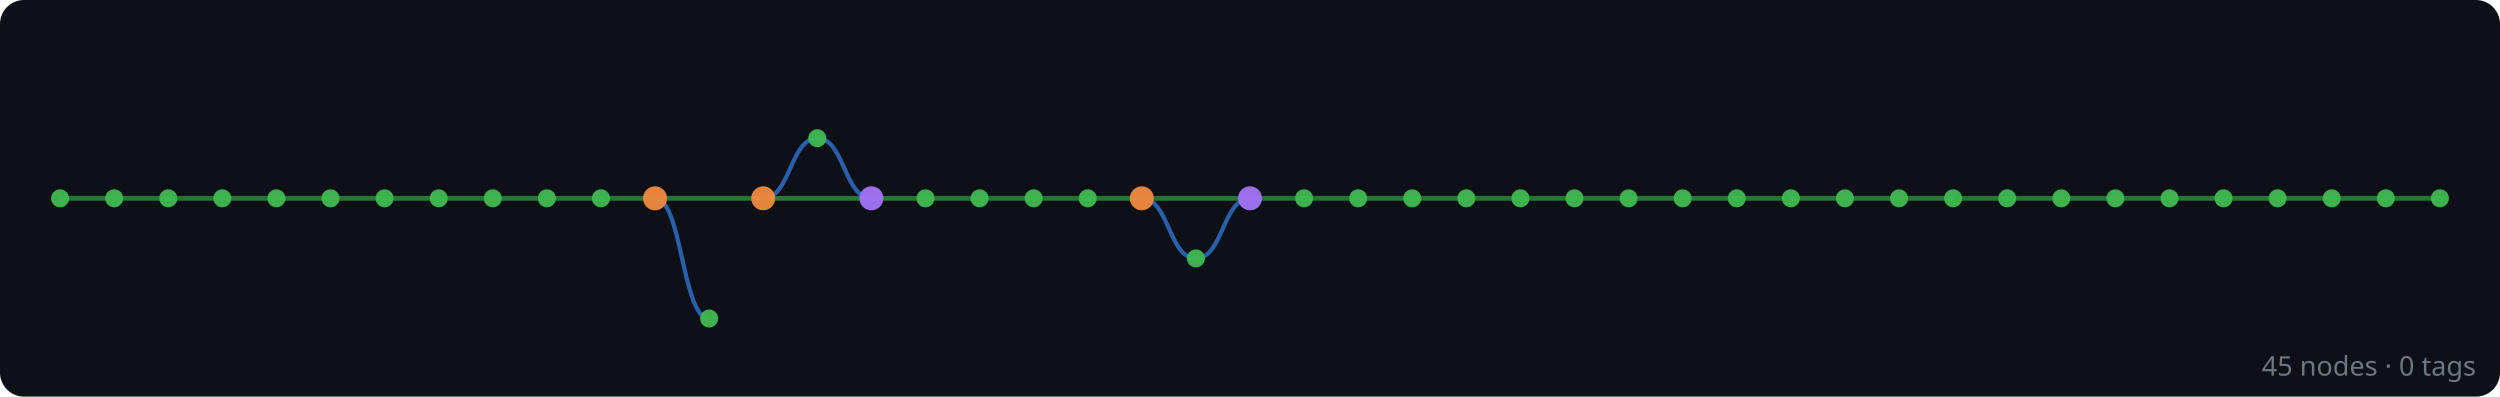
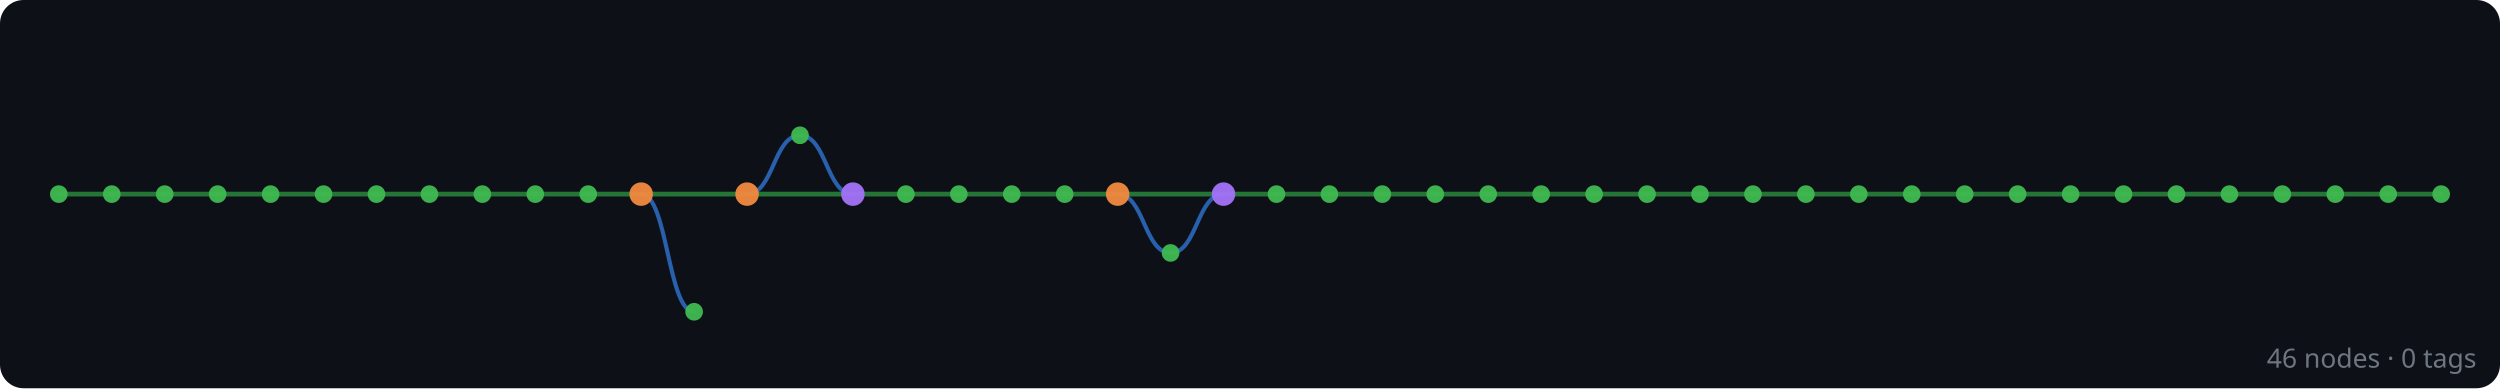
- <svg xmlns="http://www.w3.org/2000/svg" width="832" height="132" viewBox="0 0 832 132">
+ <svg xmlns="http://www.w3.org/2000/svg" width="850" height="132" viewBox="0 0 850 132">
  <rect width="100%" height="100%" fill="#0d1117" rx="8" />
  <g id="edges" stroke-linecap="round">
+     <line x1="830" y1="66" x2="812" y2="66" stroke="#2ea043" stroke-width="1.6" opacity="0.7" />
    <line x1="812" y1="66" x2="794" y2="66" stroke="#2ea043" stroke-width="1.6" opacity="0.7" />
    <line x1="794" y1="66" x2="776" y2="66" stroke="#2ea043" stroke-width="1.6" opacity="0.7" />
    <line x1="776" y1="66" x2="758" y2="66" stroke="#2ea043" stroke-width="1.6" opacity="0.7" />
    <line x1="758" y1="66" x2="740" y2="66" stroke="#2ea043" stroke-width="1.6" opacity="0.7" />
    <line x1="740" y1="66" x2="722" y2="66" stroke="#2ea043" stroke-width="1.6" opacity="0.7" />
    <line x1="722" y1="66" x2="704" y2="66" stroke="#2ea043" stroke-width="1.6" opacity="0.7" />
    <line x1="704" y1="66" x2="686" y2="66" stroke="#2ea043" stroke-width="1.6" opacity="0.7" />
    <line x1="686" y1="66" x2="668" y2="66" stroke="#2ea043" stroke-width="1.6" opacity="0.7" />
    <line x1="668" y1="66" x2="650" y2="66" stroke="#2ea043" stroke-width="1.6" opacity="0.7" />
    <line x1="650" y1="66" x2="632" y2="66" stroke="#2ea043" stroke-width="1.6" opacity="0.7" />
    <line x1="632" y1="66" x2="614" y2="66" stroke="#2ea043" stroke-width="1.6" opacity="0.7" />
    <line x1="614" y1="66" x2="596" y2="66" stroke="#2ea043" stroke-width="1.6" opacity="0.7" />
    <line x1="596" y1="66" x2="578" y2="66" stroke="#2ea043" stroke-width="1.6" opacity="0.7" />
    <line x1="578" y1="66" x2="560" y2="66" stroke="#2ea043" stroke-width="1.6" opacity="0.7" />
    <line x1="560" y1="66" x2="542" y2="66" stroke="#2ea043" stroke-width="1.6" opacity="0.7" />
    <line x1="542" y1="66" x2="524" y2="66" stroke="#2ea043" stroke-width="1.6" opacity="0.7" />
    <line x1="524" y1="66" x2="506" y2="66" stroke="#2ea043" stroke-width="1.6" opacity="0.7" />
    <line x1="506" y1="66" x2="488" y2="66" stroke="#2ea043" stroke-width="1.6" opacity="0.7" />
    <line x1="488" y1="66" x2="470" y2="66" stroke="#2ea043" stroke-width="1.6" opacity="0.7" />
    <line x1="470" y1="66" x2="452" y2="66" stroke="#2ea043" stroke-width="1.6" opacity="0.7" />
    <line x1="452" y1="66" x2="434" y2="66" stroke="#2ea043" stroke-width="1.6" opacity="0.7" />
    <line x1="434" y1="66" x2="416" y2="66" stroke="#2ea043" stroke-width="1.6" opacity="0.7" />
    <line x1="416" y1="66" x2="380" y2="66" stroke="#2ea043" stroke-width="1.6" opacity="0.7" />
    <path d="M 416 66 C 407 66, 407 86, 398 86" fill="none" stroke="#388bfd" stroke-width="1.4" opacity="0.65" />
    <path d="M 398 86 C 389 86, 389 66, 380 66" fill="none" stroke="#388bfd" stroke-width="1.4" opacity="0.65" />
    <line x1="380" y1="66" x2="362" y2="66" stroke="#2ea043" stroke-width="1.6" opacity="0.7" />
    <line x1="362" y1="66" x2="344" y2="66" stroke="#2ea043" stroke-width="1.6" opacity="0.7" />
    <line x1="344" y1="66" x2="326" y2="66" stroke="#2ea043" stroke-width="1.6" opacity="0.7" />
    <line x1="326" y1="66" x2="308" y2="66" stroke="#2ea043" stroke-width="1.6" opacity="0.7" />
    <line x1="308" y1="66" x2="290" y2="66" stroke="#2ea043" stroke-width="1.6" opacity="0.7" />
    <line x1="290" y1="66" x2="254" y2="66" stroke="#2ea043" stroke-width="1.6" opacity="0.7" />
    <path d="M 290 66 C 281 66, 281 46, 272 46" fill="none" stroke="#388bfd" stroke-width="1.4" opacity="0.65" />
    <path d="M 272 46 C 263 46, 263 66, 254 66" fill="none" stroke="#388bfd" stroke-width="1.4" opacity="0.65" />
    <line x1="254" y1="66" x2="218" y2="66" stroke="#2ea043" stroke-width="1.6" opacity="0.7" />
    <path d="M 236 106 C 227 106, 227 66, 218 66" fill="none" stroke="#388bfd" stroke-width="1.4" opacity="0.65" />
    <line x1="218" y1="66" x2="200" y2="66" stroke="#2ea043" stroke-width="1.6" opacity="0.7" />
    <line x1="200" y1="66" x2="182" y2="66" stroke="#2ea043" stroke-width="1.6" opacity="0.7" />
    <line x1="182" y1="66" x2="164" y2="66" stroke="#2ea043" stroke-width="1.6" opacity="0.7" />
    <line x1="164" y1="66" x2="146" y2="66" stroke="#2ea043" stroke-width="1.6" opacity="0.7" />
    <line x1="146" y1="66" x2="128" y2="66" stroke="#2ea043" stroke-width="1.6" opacity="0.7" />
    <line x1="128" y1="66" x2="110" y2="66" stroke="#2ea043" stroke-width="1.6" opacity="0.7" />
    <line x1="110" y1="66" x2="92" y2="66" stroke="#2ea043" stroke-width="1.6" opacity="0.7" />
    <line x1="92" y1="66" x2="74" y2="66" stroke="#2ea043" stroke-width="1.6" opacity="0.7" />
    <line x1="74" y1="66" x2="56" y2="66" stroke="#2ea043" stroke-width="1.6" opacity="0.7" />
    <line x1="56" y1="66" x2="38" y2="66" stroke="#2ea043" stroke-width="1.6" opacity="0.7" />
    <line x1="38" y1="66" x2="20" y2="66" stroke="#2ea043" stroke-width="1.6" opacity="0.7" />
  </g>
  <g id="nodes">
+     <circle cx="830" cy="66" r="3" fill="#3fb950" opacity="0.95" />
    <circle cx="812" cy="66" r="3" fill="#3fb950" opacity="0.95" />
    <circle cx="794" cy="66" r="3" fill="#3fb950" opacity="0.95" />
    <circle cx="776" cy="66" r="3" fill="#3fb950" opacity="0.95" />
    <circle cx="758" cy="66" r="3" fill="#3fb950" opacity="0.95" />
    <circle cx="740" cy="66" r="3" fill="#3fb950" opacity="0.95" />
    <circle cx="722" cy="66" r="3" fill="#3fb950" opacity="0.95" />
    <circle cx="704" cy="66" r="3" fill="#3fb950" opacity="0.95" />
    <circle cx="686" cy="66" r="3" fill="#3fb950" opacity="0.95" />
    <circle cx="668" cy="66" r="3" fill="#3fb950" opacity="0.95" />
    <circle cx="650" cy="66" r="3" fill="#3fb950" opacity="0.95" />
    <circle cx="632" cy="66" r="3" fill="#3fb950" opacity="0.95" />
    <circle cx="614" cy="66" r="3" fill="#3fb950" opacity="0.95" />
    <circle cx="596" cy="66" r="3" fill="#3fb950" opacity="0.95" />
    <circle cx="578" cy="66" r="3" fill="#3fb950" opacity="0.95" />
    <circle cx="560" cy="66" r="3" fill="#3fb950" opacity="0.95" />
    <circle cx="542" cy="66" r="3" fill="#3fb950" opacity="0.95" />
    <circle cx="524" cy="66" r="3" fill="#3fb950" opacity="0.95" />
    <circle cx="506" cy="66" r="3" fill="#3fb950" opacity="0.95" />
    <circle cx="488" cy="66" r="3" fill="#3fb950" opacity="0.95" />
    <circle cx="470" cy="66" r="3" fill="#3fb950" opacity="0.95" />
    <circle cx="452" cy="66" r="3" fill="#3fb950" opacity="0.95" />
    <circle cx="434" cy="66" r="3" fill="#3fb950" opacity="0.95" />
    <circle cx="416" cy="66" r="4" fill="#a371f7" opacity="0.95" />
    <circle cx="398" cy="86" r="3" fill="#3fb950" opacity="0.95" />
    <circle cx="380" cy="66" r="4" fill="#f0883e" opacity="0.95" />
    <circle cx="362" cy="66" r="3" fill="#3fb950" opacity="0.95" />
    <circle cx="344" cy="66" r="3" fill="#3fb950" opacity="0.95" />
    <circle cx="326" cy="66" r="3" fill="#3fb950" opacity="0.95" />
    <circle cx="308" cy="66" r="3" fill="#3fb950" opacity="0.95" />
    <circle cx="290" cy="66" r="4" fill="#a371f7" opacity="0.95" />
    <circle cx="272" cy="46" r="3" fill="#3fb950" opacity="0.95" />
    <circle cx="254" cy="66" r="4" fill="#f0883e" opacity="0.95" />
    <circle cx="236" cy="106" r="3" fill="#3fb950" opacity="0.95" />
    <circle cx="218" cy="66" r="4" fill="#f0883e" opacity="0.95" />
    <circle cx="200" cy="66" r="3" fill="#3fb950" opacity="0.95" />
    <circle cx="182" cy="66" r="3" fill="#3fb950" opacity="0.95" />
    <circle cx="164" cy="66" r="3" fill="#3fb950" opacity="0.95" />
    <circle cx="146" cy="66" r="3" fill="#3fb950" opacity="0.95" />
    <circle cx="128" cy="66" r="3" fill="#3fb950" opacity="0.95" />
    <circle cx="110" cy="66" r="3" fill="#3fb950" opacity="0.95" />
    <circle cx="92" cy="66" r="3" fill="#3fb950" opacity="0.95" />
    <circle cx="74" cy="66" r="3" fill="#3fb950" opacity="0.95" />
    <circle cx="56" cy="66" r="3" fill="#3fb950" opacity="0.95" />
    <circle cx="38" cy="66" r="3" fill="#3fb950" opacity="0.95" />
    <circle cx="20" cy="66" r="3" fill="#3fb950" opacity="0.95" />
  </g>
-   <text x="824" y="125" text-anchor="end" font-family="sans-serif" font-size="9" fill="#6e7681">45 nodes · 0 tags</text>
+   <text x="842" y="125" text-anchor="end" font-family="sans-serif" font-size="9" fill="#6e7681">46 nodes · 0 tags</text>
</svg>
